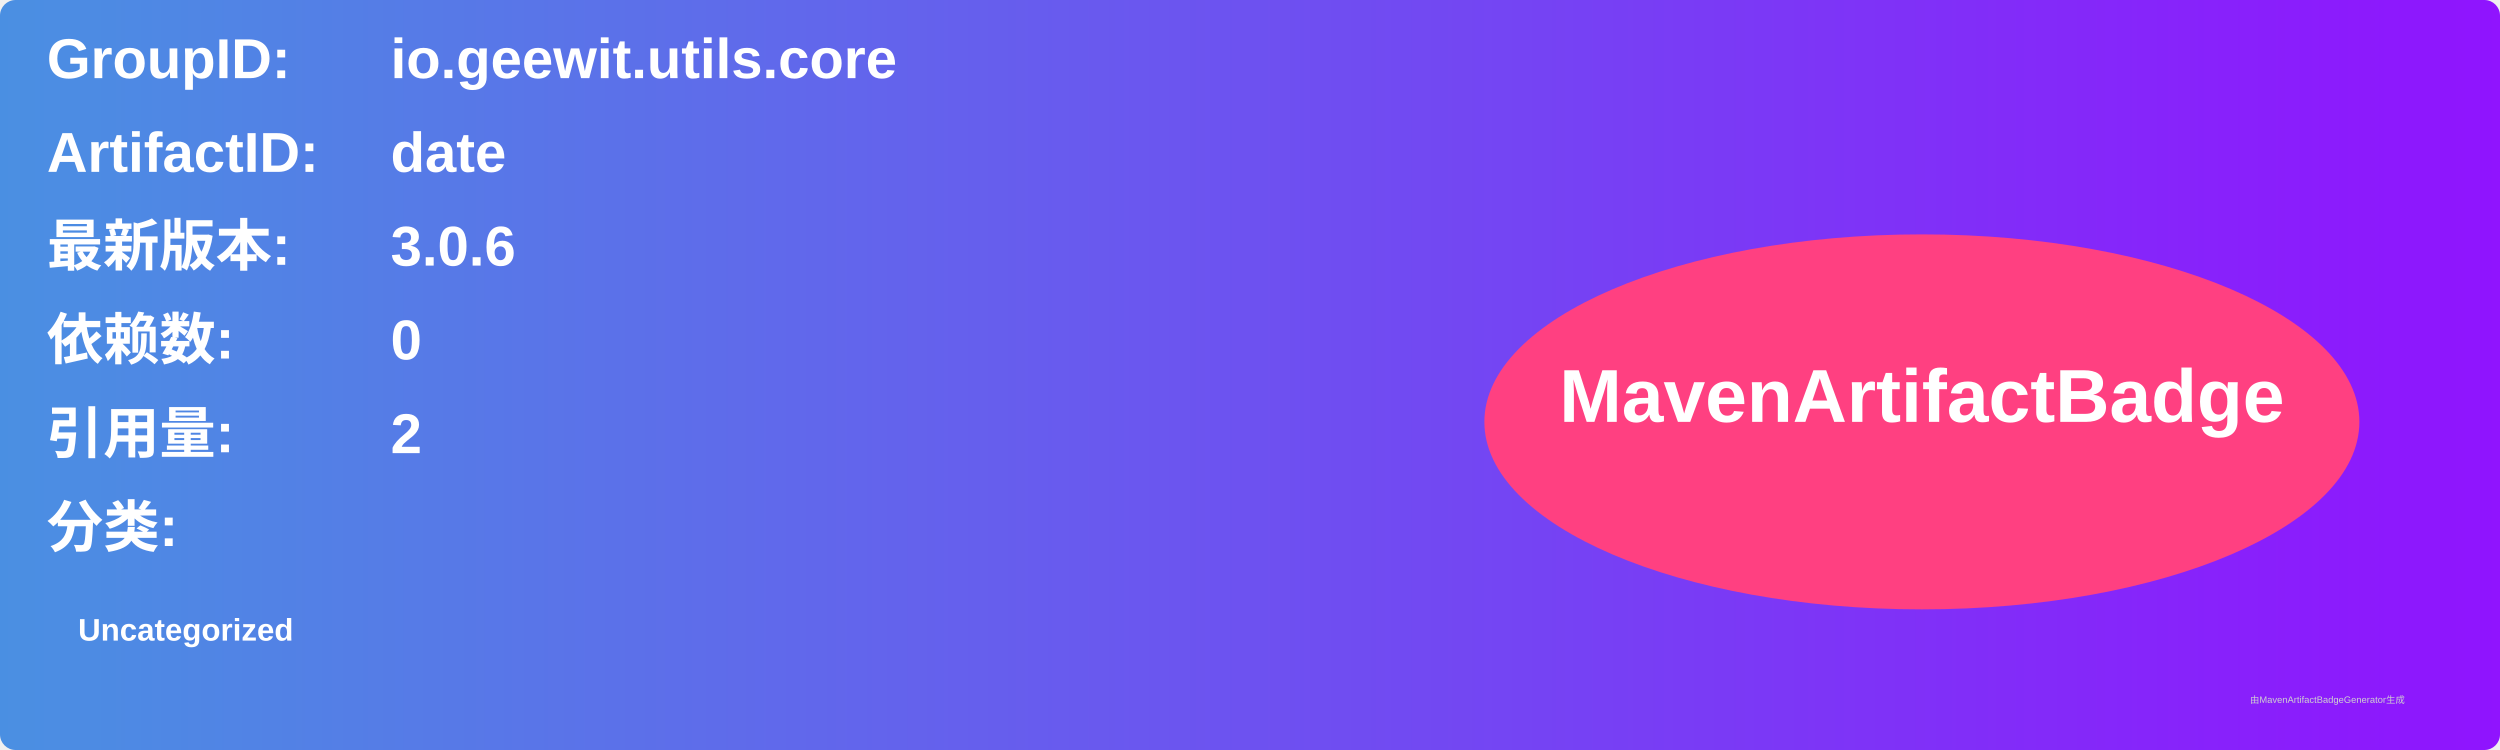
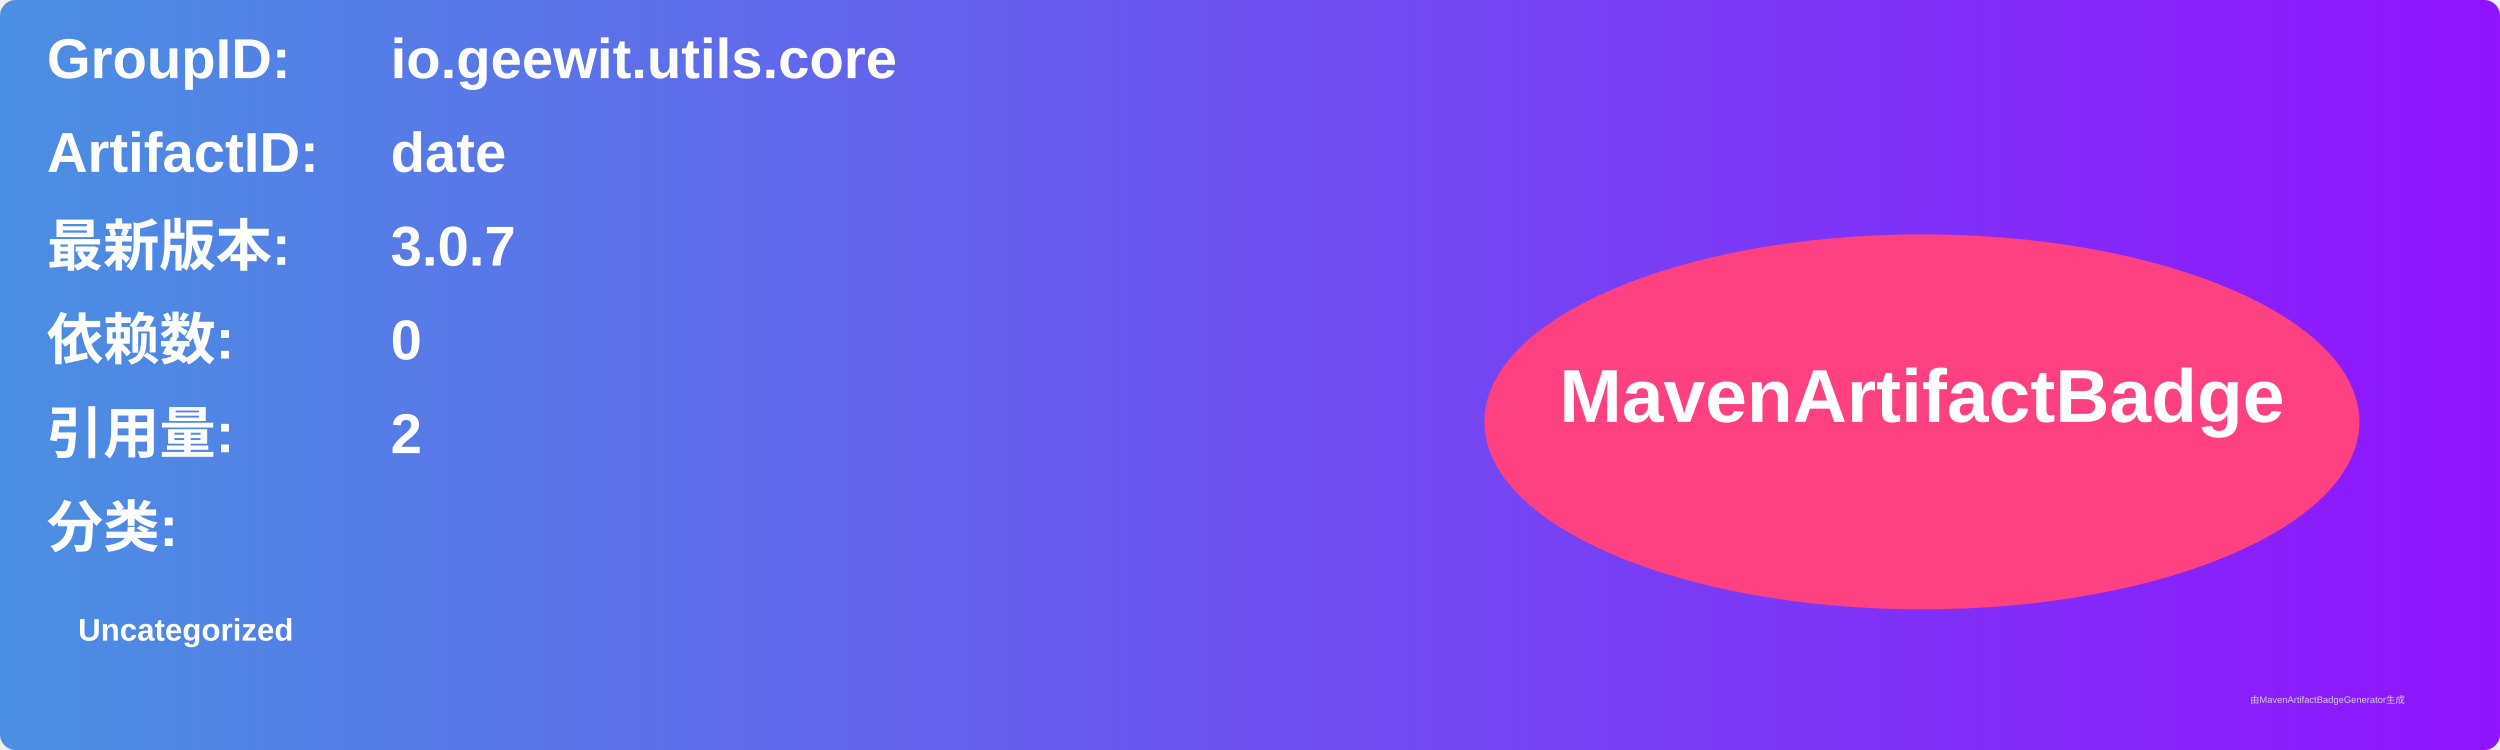
<svg xmlns="http://www.w3.org/2000/svg" width="800" height="240" viewBox="0 0 800 240">
  <linearGradient id="grad" x1="0%" y1="0%" x2="100%" y2="0%">
    <stop offset="0%" stop-color="#4a90e2" />
    <stop offset="100%" stop-color="#9013fe" />
  </linearGradient>
  <rect width="100%" height="100%" rx="5" ry="5" fill="url(#grad)" />
  <g transform="translate(15, 15)">
    <text x="0" y="10" font-family="Arial" font-size="18" fill="white" font-weight="bold" width="260">GroupID:</text>
    <text x="110" y="10" font-family="Arial" font-size="18" fill="white" font-weight="bold" width="460">io.geewit.utils.core</text>
    <text x="0" y="40" font-family="Arial" font-size="18" fill="white" font-weight="bold" width="260">ArtifactID:</text>
    <text x="110" y="40" font-family="Arial" font-size="18" fill="white" font-weight="bold" width="460">date</text>
    <text x="0" y="70" font-family="Arial" font-size="18" fill="white" font-weight="bold">最新版本:</text>
    <text x="110" y="70" font-family="Arial" font-size="18" fill="white" font-weight="bold">
-       <tspan font-weight="bold">3.0.6</tspan>
+       <tspan font-weight="bold">3.0.7</tspan>
    </text>
    <text x="0" y="100" font-family="Arial" font-size="18" fill="white" font-weight="bold">依赖数: </text>
    <text x="110" y="100" font-family="Arial" font-size="18" fill="white">
      <tspan font-weight="bold">0</tspan>
    </text>
    <text x="0" y="130" font-family="Arial" font-size="18" fill="white" font-weight="bold">引用量: </text>
    <text x="110" y="130" font-family="Arial" font-size="18" fill="white">
      <tspan font-weight="bold">2</tspan>
    </text>
    <text x="0" y="160" font-family="Arial" font-size="18" fill="white" font-weight="bold">分类:</text>
    <text x="10" y="190" font-family="Arial" font-size="10" fill="white">
      <tspan font-weight="bold">Uncategorized</tspan>
    </text>
    <ellipse cx="600" cy="120" rx="140" ry="60" fill="#ff4081" />
    <text x="600" y="120" text-anchor="middle" font-family="Arial" font-size="24" fill="white" font-weight="bold">MavenArtifactBadge</text>
  </g>
  <text x="720" y="225" font-family="Arial" font-size="3" fill="#d0d0d0">由MavenArtifactBadgeGenerator生成</text>
</svg>
